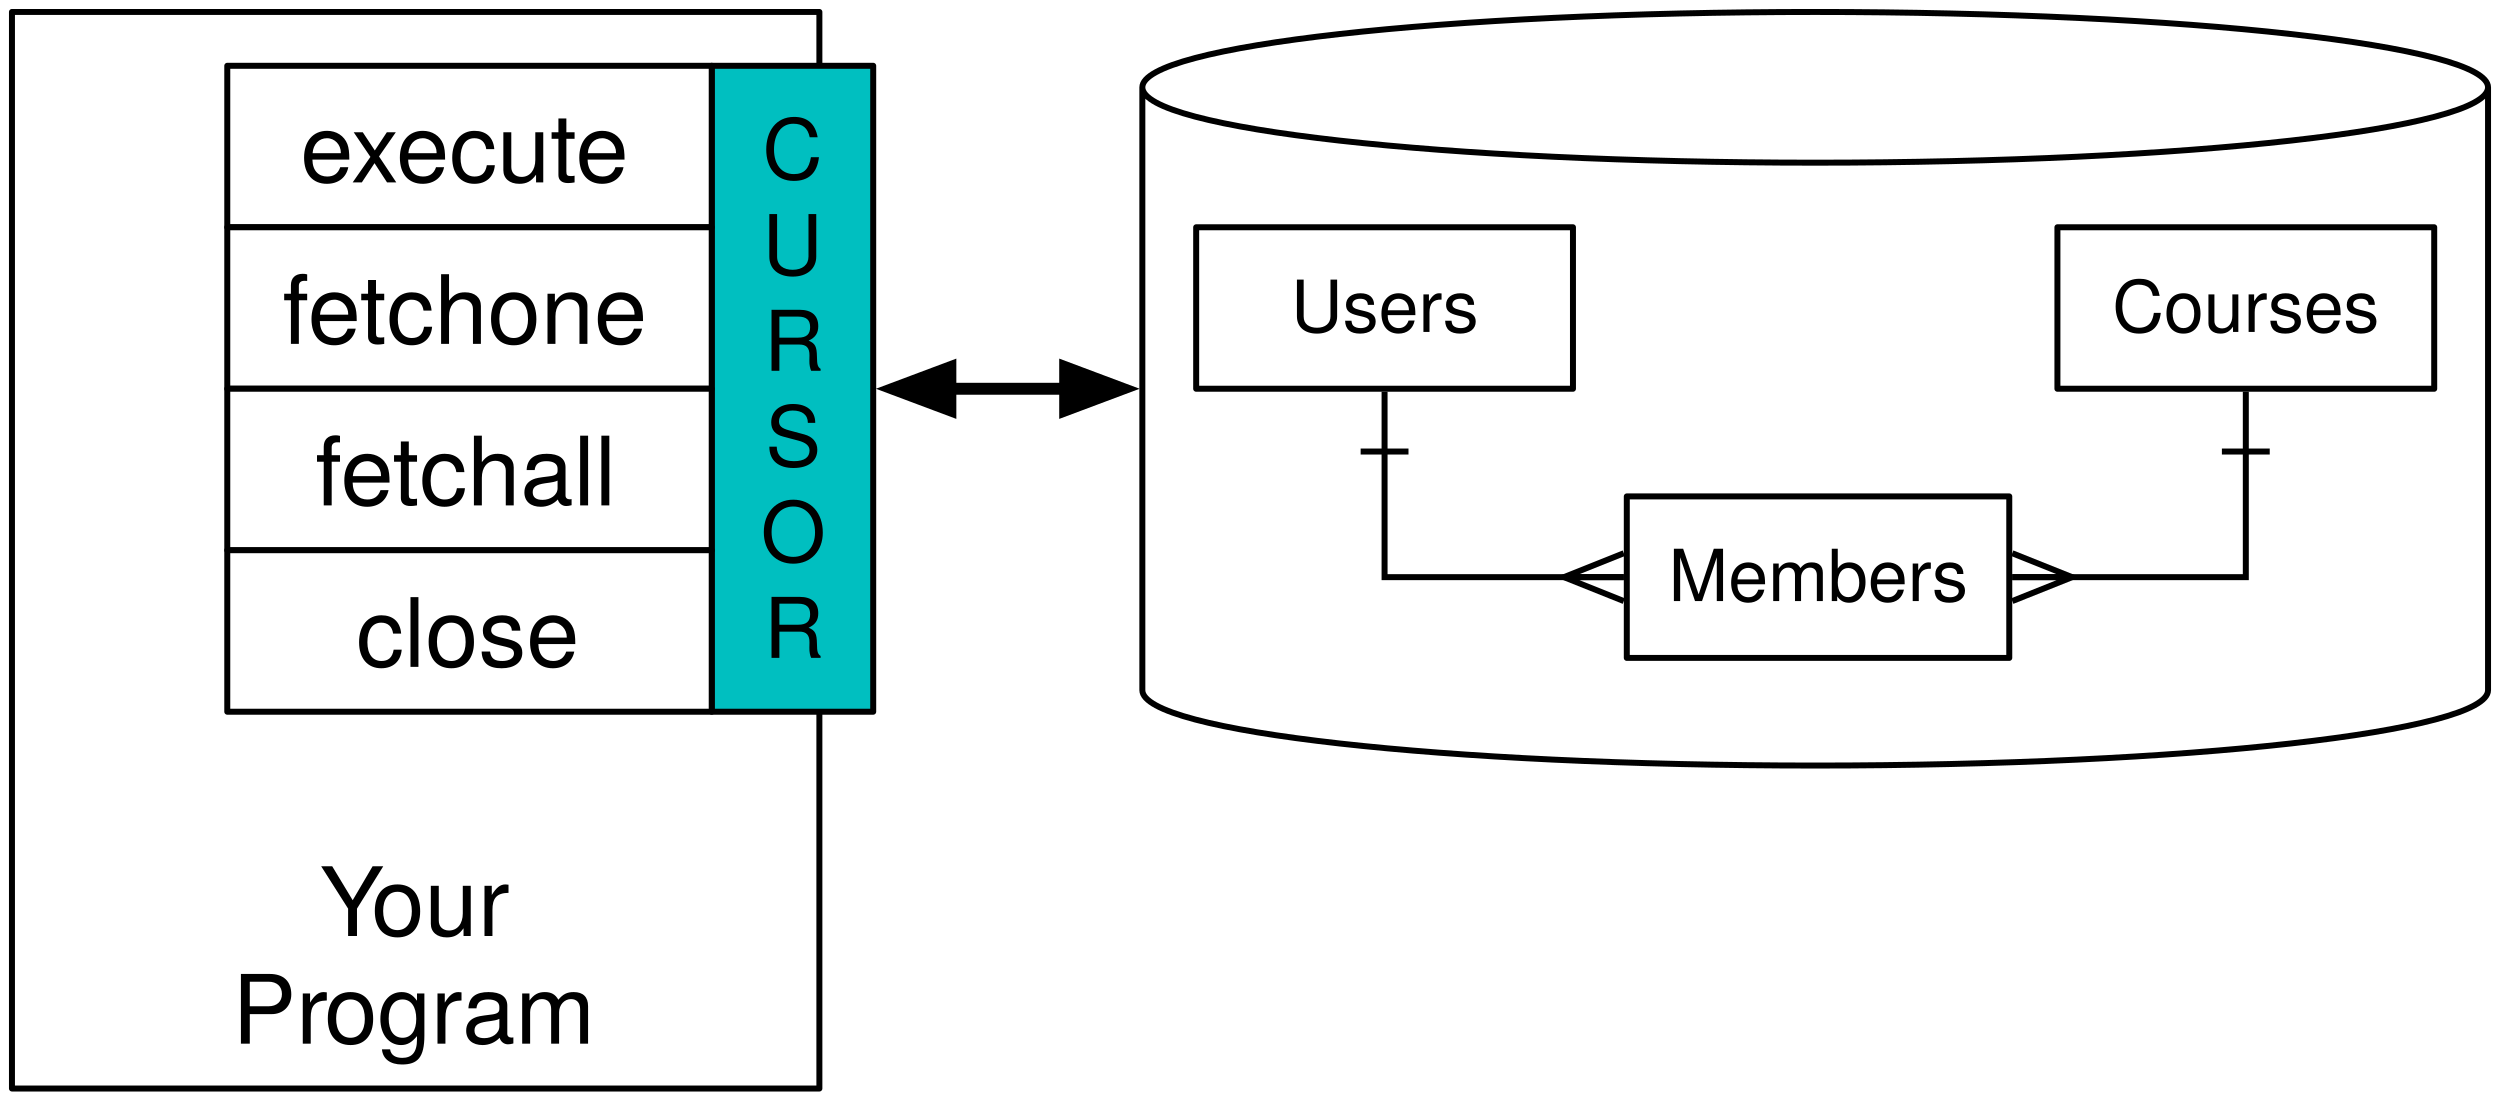
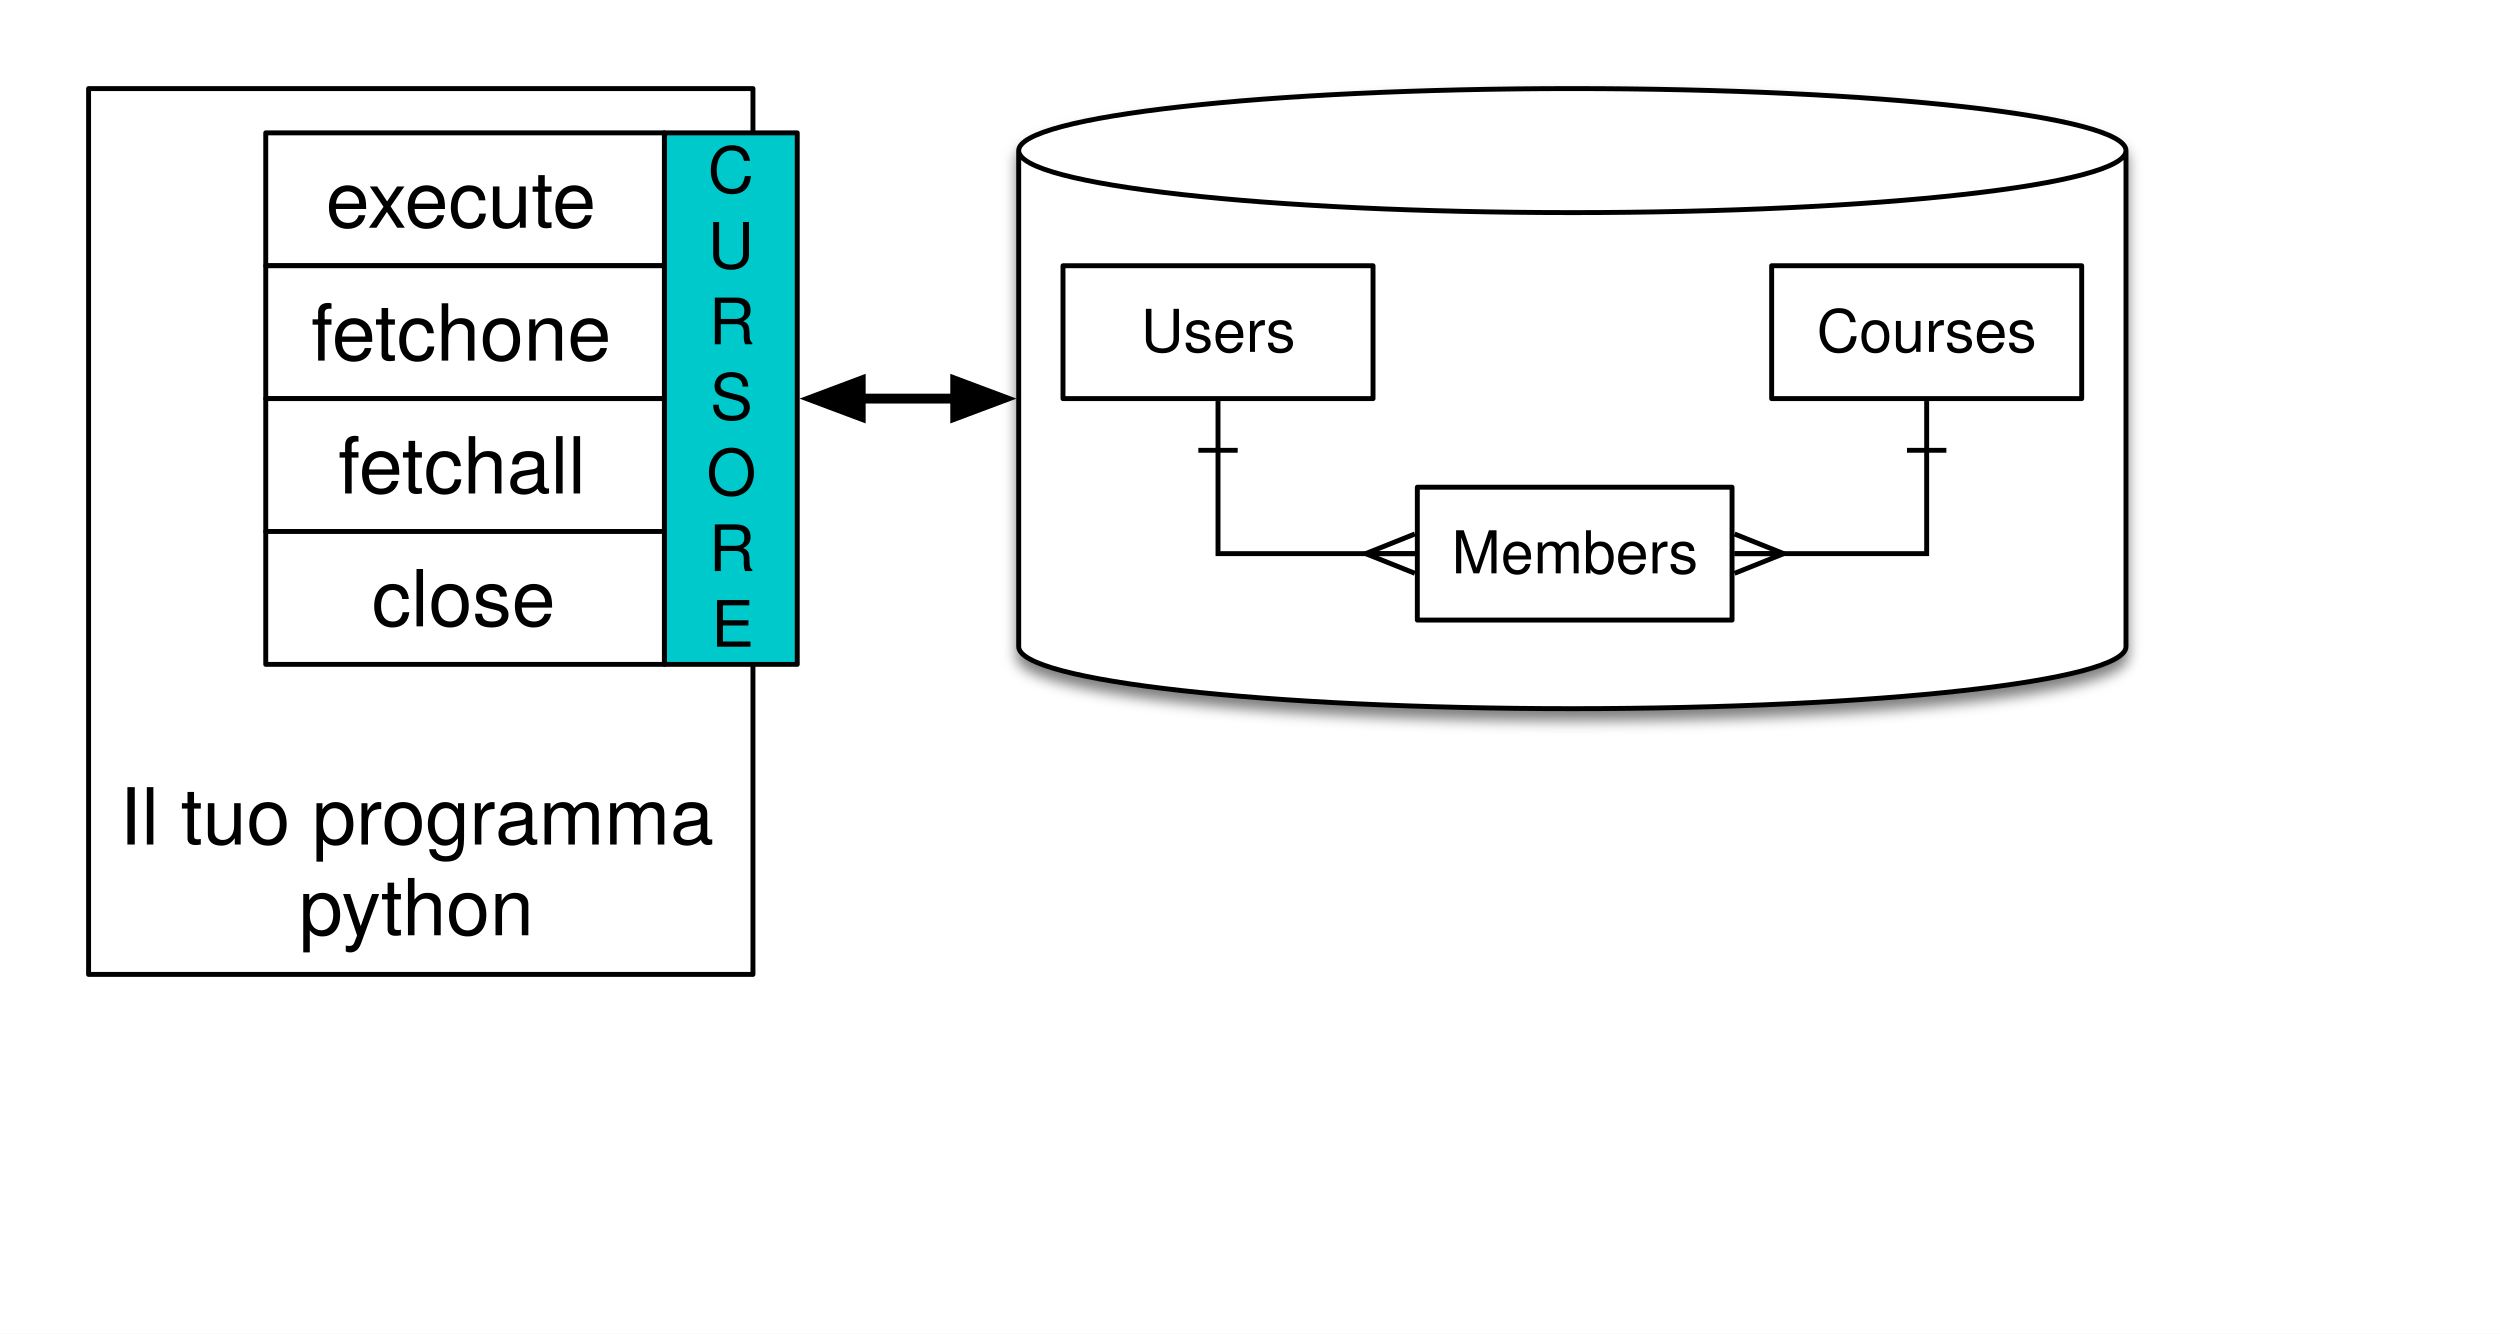
- <svg xmlns="http://www.w3.org/2000/svg" xmlns:xlink="http://www.w3.org/1999/xlink" version="1.1" viewBox="16 16 418 184" width="418pt" height="184pt">
+ <svg xmlns="http://www.w3.org/2000/svg" version="1.1" viewBox="0 0 508 271" width="508" height="271">
  <defs>
-     <filter id="Shadow" filterUnits="userSpaceOnUse">
+     <filter id="Shadow" filterUnits="userSpaceOnUse" x="0" y="0">
      <feGaussianBlur in="SourceAlpha" result="blur" stdDeviation="1.308" />
      <feOffset in="blur" result="offset" dx="0" dy="2" />
      <feFlood flood-color="black" flood-opacity=".5" result="flood" />
      <feComposite in="flood" in2="offset" operator="in" />
    </filter>
-     <font-face font-family="Helvetica Neue" font-size="16" panose-1="2 0 5 3 0 0 0 2 0 4" units-per-em="1000" underline-position="-100" underline-thickness="50" slope="0" x-height="517" cap-height="714" ascent="951.996" descent="-212.997" font-weight="500">
+     <marker orient="auto" overflow="visible" markerUnits="strokeWidth" id="Bar_Marker" stroke-linejoin="miter" stroke-miterlimit="10" viewBox="-1 -5 12 10" markerWidth="12" markerHeight="10" color="black">
+       <g>
+         <path d="M 10 0 L 0 0 M 0 4 L 0 -4" fill="none" stroke="currentColor" stroke-width="1" />
+       </g>
+     </marker>
+     <marker orient="auto" overflow="visible" markerUnits="strokeWidth" id="CrowsFeet_Marker" stroke-linejoin="miter" stroke-miterlimit="10" viewBox="-1 -5 12 10" markerWidth="12" markerHeight="10" color="black">
+       <g>
+         <path d="M 0 0 L 10 0 M 0 -4 L 10 0 L 0 4" fill="none" stroke="currentColor" stroke-width="1" />
+       </g>
+     </marker>
+     <font-face font-family="Helvetica Neue" font-size="16" panose-1="2 0 5 3 0 0 0 2 0 4" units-per-em="1000" underline-position="-100" underline-thickness="50" slope="0" x-height="517" cap-height="714" ascent="951.996" descent="-212.997" font-weight="400">
      <font-face-src>
        <font-face-name name="HelveticaNeue" />
      </font-face-src>
    </font-face>
-     <font-face font-family="Helvetica Neue" font-size="14" panose-1="2 0 5 3 0 0 0 2 0 4" units-per-em="1000" underline-position="-100" underline-thickness="50" slope="0" x-height="517" cap-height="714" ascent="951.996" descent="-212.997" font-weight="500">
+     <font-face font-family="Helvetica Neue" font-size="13" panose-1="2 0 5 3 0 0 0 2 0 4" units-per-em="1000" underline-position="-100" underline-thickness="50" slope="0" x-height="517" cap-height="714" ascent="951.996" descent="-212.997" font-weight="400">
      <font-face-src>
        <font-face-name name="HelveticaNeue" />
      </font-face-src>
    </font-face>
-     <marker orient="auto" overflow="visible" markerUnits="strokeWidth" id="FilledArrow_Marker" viewBox="-1 -3 7 6" markerWidth="7" markerHeight="6" color="black">
+     <marker orient="auto" overflow="visible" markerUnits="strokeWidth" id="FilledArrow_Marker" stroke-linejoin="miter" stroke-miterlimit="10" viewBox="-1 -3 7 6" markerWidth="7" markerHeight="6" color="black">
      <g>
        <path d="M 4.8 0 L 0 -1.8 L 0 1.8 Z" fill="currentColor" stroke="currentColor" stroke-width="1" />
      </g>
    </marker>
-     <marker orient="auto" overflow="visible" markerUnits="strokeWidth" id="FilledArrow_Marker_2" viewBox="-6 -3 7 6" markerWidth="7" markerHeight="6" color="black">
+     <marker orient="auto" overflow="visible" markerUnits="strokeWidth" id="FilledArrow_Marker_2" stroke-linejoin="miter" stroke-miterlimit="10" viewBox="-6 -3 7 6" markerWidth="7" markerHeight="6" color="black">
      <g>
        <path d="M -4.8 0 L 0 1.8 L 0 -1.8 Z" fill="currentColor" stroke="currentColor" stroke-width="1" />
      </g>
    </marker>
-     <font-face font-family="Helvetica" font-size="12" units-per-em="1000" underline-position="-75.684" underline-thickness="49.316" slope="0" x-height="522.949" cap-height="717.285" ascent="770.02" descent="-229.98" font-weight="500">
+     <font-face font-family="Helvetica" font-size="12" units-per-em="1000" underline-position="-75.684" underline-thickness="49.316" slope="0" x-height="522.949" cap-height="717.285" ascent="770.019" descent="-229.98" font-weight="400">
      <font-face-src>
        <font-face-name name="Helvetica" />
      </font-face-src>
    </font-face>
-     <marker orient="auto" overflow="visible" markerUnits="strokeWidth" id="Bar_Marker" viewBox="-1 -5 12 10" markerWidth="12" markerHeight="10" color="black">
-       <g>
-         <path d="M 10 0 L 0 0 M 0 4 L 0 -4" fill="none" stroke="currentColor" stroke-width="1" />
-       </g>
-     </marker>
-     <marker orient="auto" overflow="visible" markerUnits="strokeWidth" id="CrowsFeet_Marker" viewBox="-1 -5 12 10" markerWidth="12" markerHeight="10" color="black">
-       <g>
-         <path d="M 0 0 L 10 0 M 0 -4 L 10 0 L 0 4" fill="none" stroke="currentColor" stroke-width="1" />
-       </g>
-     </marker>
  </defs>
-   <g stroke="none" stroke-opacity="1" stroke-dasharray="none" fill="none" fill-opacity="1">
-     <rect fill="white" width="545" height="295" />
-     <g>
-       <g>
-         <xlink:use xlink:href="#id10_Graphic" filter="url(#Shadow)" />
-         <xlink:use xlink:href="#id13_Graphic" filter="url(#Shadow)" />
-         <xlink:use xlink:href="#id45_Graphic" filter="url(#Shadow)" />
-       </g>
-       <rect x="18" y="18" width="135" height="180" fill="white" />
-       <rect x="18" y="18" width="135" height="180" stroke="black" stroke-linecap="round" stroke-linejoin="round" stroke-width="1" />
-       <text transform="translate(23 157.5)" fill="black">
-         <tspan font-family="Helvetica Neue" font-size="16" font-weight="500" x="46.5" y="15" textLength="10.368">Y</tspan>
-         <tspan font-family="Helvetica Neue" font-size="16" font-weight="500" x="55.092" y="15" textLength="23.408">our</tspan>
-         <tspan font-family="Helvetica Neue" font-size="16" font-weight="500" x="31.828" y="33" textLength="15.696">Pr</tspan>
-         <tspan font-family="Helvetica Neue" font-size="16" font-weight="500" x="47.236" y="33" textLength="45.936">ogram</tspan>
-       </text>
-       <rect x="135" y="27" width="27" height="108" fill="#00bfc0" />
-       <rect x="135" y="27" width="27" height="108" stroke="black" stroke-linecap="round" stroke-linejoin="round" stroke-width="1" />
-       <text transform="translate(140 33)" fill="black">
-         <tspan font-family="Helvetica Neue" font-size="14" font-weight="500" x="3.446" y="13" textLength="10.108">C</tspan>
-         <tspan font-family="Helvetica Neue" font-size="14" font-weight="500" x="3.446" y="29" textLength="10.108">U</tspan>
-         <tspan font-family="Helvetica Neue" font-size="14" font-weight="500" x="3.705" y="45" textLength="9.59">R</tspan>
-         <tspan font-family="Helvetica Neue" font-size="14" font-weight="500" x="3.964" y="61" textLength="9.072">S</tspan>
-         <tspan font-family="Helvetica Neue" font-size="14" font-weight="500" x="3.18" y="77" textLength="10.64">O</tspan>
-         <tspan font-family="Helvetica Neue" font-size="14" font-weight="500" x="3.705" y="93" textLength="9.59">R</tspan>
-       </text>
-       <rect x="54" y="27" width="81" height="27" fill="white" />
-       <rect x="54" y="27" width="81" height="27" stroke="black" stroke-linecap="round" stroke-linejoin="round" stroke-width="1" />
-       <text transform="translate(59 31.5)" fill="black">
-         <tspan font-family="Helvetica Neue" font-size="16" font-weight="500" x="7.204" y="15" textLength="56.592">execute</tspan>
-       </text>
-       <rect x="54" y="54" width="81" height="27" fill="white" />
-       <rect x="54" y="54" width="81" height="27" stroke="black" stroke-linecap="round" stroke-linejoin="round" stroke-width="1" />
-       <text transform="translate(59 58.5)" fill="black">
-         <tspan font-family="Helvetica Neue" font-size="16" font-weight="500" x="4.236" y="15" textLength="62.528">fetchone</tspan>
-       </text>
-       <rect x="54" y="81" width="81" height="27" fill="white" />
-       <rect x="54" y="81" width="81" height="27" stroke="black" stroke-linecap="round" stroke-linejoin="round" stroke-width="1" />
-       <text transform="translate(59 85.5)" fill="black">
-         <tspan font-family="Helvetica Neue" font-size="16" font-weight="500" x="9.724" y="15" textLength="51.552">fetchall</tspan>
-       </text>
-       <rect x="54" y="108" width="81" height="27" fill="white" />
-       <rect x="54" y="108" width="81" height="27" stroke="black" stroke-linecap="round" stroke-linejoin="round" stroke-width="1" />
-       <text transform="translate(59 112.5)" fill="black">
-         <tspan font-family="Helvetica Neue" font-size="16" font-weight="500" x="16.54" y="15" textLength="37.92">close</tspan>
-       </text>
-       <g id="id10_Graphic">
+   <g id="Canvas_1" stroke-dasharray="none" fill="none" stroke="none" stroke-opacity="1" fill-opacity="1">
+     <rect fill="white" x="0" y="0" width="508" height="271" />
+     <g id="Canvas_1: Layer 1">
+       <g id="Graphic_10_shadow" filter="url(#Shadow)">
        <path d="M 207 131.4 L 207 30.6 C 207 23.645 257.4 18 319.5 18 C 381.6 18 432 23.645 432 30.6 L 432 131.4 C 432 138.355 381.6 144 319.5 144 C 257.4 144 207 138.355 207 131.4" fill="white" />
        <path d="M 207 131.4 L 207 30.6 C 207 23.645 257.4 18 319.5 18 C 381.6 18 432 23.645 432 30.6 L 432 131.4 C 432 138.355 381.6 144 319.5 144 C 257.4 144 207 138.355 207 131.4 M 207 30.6 C 207 37.555 257.4 43.2 319.5 43.2 C 381.6 43.2 432 37.555 432 30.6" stroke="black" stroke-linecap="round" stroke-linejoin="round" stroke-width="1" />
      </g>
-       <path d="M 174.9 81 L 177.75 81 L 191.1 81 L 194.1 81" marker-end="url(#FilledArrow_Marker)" marker-start="url(#FilledArrow_Marker_2)" stroke="black" stroke-linecap="round" stroke-linejoin="round" stroke-width="2" />
-       <rect x="216" y="54" width="63" height="27" fill="white" />
-       <rect x="216" y="54" width="63" height="27" stroke="black" stroke-linecap="round" stroke-linejoin="round" stroke-width="1" />
-       <text transform="translate(221 60.5)" fill="black">
-         <tspan font-family="Helvetica" font-size="12" font-weight="500" x="10.832" y="11" textLength="31.336">Users</tspan>
-       </text>
-       <g id="id13_Graphic">
-         <path d="M 352.45 112.5 L 364.45 112.5 L 391.5 112.5 L 391.5 93.5 L 391.5 91.5" marker-end="url(#Bar_Marker)" marker-start="url(#CrowsFeet_Marker)" stroke="black" stroke-linecap="butt" stroke-linejoin="miter" stroke-width="1" />
+       <g id="Line_13_shadow" filter="url(#Shadow)">
+         <path d="M 352.45 112.5 L 391.5 112.5 L 391.5 91.5" marker-end="url(#Bar_Marker)" marker-start="url(#CrowsFeet_Marker)" stroke="black" stroke-linecap="butt" stroke-linejoin="miter" stroke-width="1" />
      </g>
-       <rect x="288" y="99" width="63.95" height="27" fill="white" />
-       <rect x="288" y="99" width="63.95" height="27" stroke="black" stroke-linecap="round" stroke-linejoin="round" stroke-width="1" />
-       <text transform="translate(293 105.5)" fill="black">
-         <tspan font-family="Helvetica" font-size="12" font-weight="500" x="1.97" y="11" textLength="50.01">Members</tspan>
-       </text>
-       <rect x="360" y="54" width="63" height="27" fill="white" />
-       <rect x="360" y="54" width="63" height="27" stroke="black" stroke-linecap="round" stroke-linejoin="round" stroke-width="1" />
-       <text transform="translate(365 60.5)" fill="black">
-         <tspan font-family="Helvetica" font-size="12" font-weight="500" x="4.158" y="11" textLength="44.684">Courses</tspan>
-       </text>
-       <g id="id45_Graphic">
-         <path d="M 287.5 112.5 L 275.5 112.5 L 247.5 112.5 L 247.5 93.5 L 247.5 91.5" marker-end="url(#Bar_Marker)" marker-start="url(#CrowsFeet_Marker)" stroke="black" stroke-linecap="butt" stroke-linejoin="miter" stroke-width="1" />
+       <g id="Line_45_shadow" filter="url(#Shadow)">
+         <path d="M 287.5 112.5 L 247.5 112.5 L 247.5 91.5" marker-end="url(#Bar_Marker)" marker-start="url(#CrowsFeet_Marker)" stroke="black" stroke-linecap="butt" stroke-linejoin="miter" stroke-width="1" />
+       </g>
+       <g id="Graphic_11">
+         <rect x="18" y="18" width="135" height="180" fill="white" />
+         <rect x="18" y="18" width="135" height="180" stroke="black" stroke-linecap="round" stroke-linejoin="round" stroke-width="1" />
+         <text transform="translate(23 156.604)" fill="black">
+           <tspan font-family="Helvetica Neue" font-size="16" font-weight="400" fill="black" x="1.292" y="15">Il tuo programma</tspan>
+           <tspan font-family="Helvetica Neue" font-size="16" font-weight="400" fill="black" x="37.748" y="33.448">python</tspan>
+         </text>
+       </g>
+       <g id="Graphic_14">
+         <rect x="135" y="27" width="27" height="108" fill="#00c9cc" />
+         <rect x="135" y="27" width="27" height="108" stroke="black" stroke-linecap="round" stroke-linejoin="round" stroke-width="1" />
+         <text transform="translate(140 27.22601)" fill="black">
+           <tspan font-family="Helvetica Neue" font-size="13" font-weight="400" fill="black" x="3.807" y="12">C</tspan>
+           <tspan font-family="Helvetica Neue" font-size="13" font-weight="400" fill="black" x="3.807" y="27.364">U</tspan>
+           <tspan font-family="Helvetica Neue" font-size="13" font-weight="400" fill="black" x="4.048" y="42.728">R</tspan>
+           <tspan font-family="Helvetica Neue" font-size="13" font-weight="400" fill="black" x="4.288" y="58.092">S</tspan>
+           <tspan font-family="Helvetica Neue" font-size="13" font-weight="400" fill="black" x="3.56" y="73.456">O</tspan>
+           <tspan font-family="Helvetica Neue" font-size="13" font-weight="400" fill="black" x="4.048" y="88.82">R</tspan>
+           <tspan font-family="Helvetica Neue" font-size="13" font-weight="400" fill="black" x="4.529" y="104.184">E</tspan>
+         </text>
+       </g>
+       <g id="Group_30">
+         <g id="Graphic_34">
+           <rect x="54" y="27" width="81" height="27" fill="white" />
+           <rect x="54" y="27" width="81" height="27" stroke="black" stroke-linecap="round" stroke-linejoin="round" stroke-width="1" />
+           <text transform="translate(59 31.276)" fill="black">
+             <tspan font-family="Helvetica Neue" font-size="16" font-weight="400" fill="black" x="7.204" y="15">execute</tspan>
+           </text>
+         </g>
+         <g id="Graphic_33">
+           <rect x="54" y="54" width="81" height="27" fill="white" />
+           <rect x="54" y="54" width="81" height="27" stroke="black" stroke-linecap="round" stroke-linejoin="round" stroke-width="1" />
+           <text transform="translate(59 58.276)" fill="black">
+             <tspan font-family="Helvetica Neue" font-size="16" font-weight="400" fill="black" x="4.236" y="15">fetchone</tspan>
+           </text>
+         </g>
+         <g id="Graphic_32">
+           <rect x="54" y="81" width="81" height="27" fill="white" />
+           <rect x="54" y="81" width="81" height="27" stroke="black" stroke-linecap="round" stroke-linejoin="round" stroke-width="1" />
+           <text transform="translate(59 85.276)" fill="black">
+             <tspan font-family="Helvetica Neue" font-size="16" font-weight="400" fill="black" x="9.724" y="15">fetchall</tspan>
+           </text>
+         </g>
+         <g id="Graphic_31">
+           <rect x="54" y="108" width="81" height="27" fill="white" />
+           <rect x="54" y="108" width="81" height="27" stroke="black" stroke-linecap="round" stroke-linejoin="round" stroke-width="1" />
+           <text transform="translate(59 112.276)" fill="black">
+             <tspan font-family="Helvetica Neue" font-size="16" font-weight="400" fill="black" x="16.54" y="15">close</tspan>
+           </text>
+         </g>
+       </g>
+       <g id="Graphic_10">
+         <path d="M 207 131.4 L 207 30.6 C 207 23.645 257.4 18 319.5 18 C 381.6 18 432 23.645 432 30.6 L 432 131.4 C 432 138.355 381.6 144 319.5 144 C 257.4 144 207 138.355 207 131.4" fill="white" />
+         <path d="M 207 131.4 L 207 30.6 C 207 23.645 257.4 18 319.5 18 C 381.6 18 432 23.645 432 30.6 L 432 131.4 C 432 138.355 381.6 144 319.5 144 C 257.4 144 207 138.355 207 131.4 M 207 30.6 C 207 37.555 257.4 43.2 319.5 43.2 C 381.6 43.2 432 37.555 432 30.6" stroke="black" stroke-linecap="round" stroke-linejoin="round" stroke-width="1" />
+       </g>
+       <g id="Line_15">
+         <line x1="174.9" y1="81" x2="194.1" y2="81" marker-end="url(#FilledArrow_Marker)" marker-start="url(#FilledArrow_Marker_2)" stroke="black" stroke-linecap="round" stroke-linejoin="round" stroke-width="2" />
+       </g>
+       <g id="Graphic_4">
+         <rect x="216" y="54" width="63" height="27" fill="white" />
+         <rect x="216" y="54" width="63" height="27" stroke="black" stroke-linecap="round" stroke-linejoin="round" stroke-width="1" />
+         <text transform="translate(221 60.5)" fill="black">
+           <tspan font-family="Helvetica" font-size="12" font-weight="400" fill="black" x="10.832" y="11">Users</tspan>
+         </text>
+       </g>
+       <g id="Line_13">
+         <path d="M 352.45 112.5 L 391.5 112.5 L 391.5 91.5" marker-end="url(#Bar_Marker)" marker-start="url(#CrowsFeet_Marker)" stroke="black" stroke-linecap="butt" stroke-linejoin="miter" stroke-width="1" />
+       </g>
+       <g id="Graphic_43">
+         <rect x="288" y="99" width="63.95" height="27" fill="white" />
+         <rect x="288" y="99" width="63.95" height="27" stroke="black" stroke-linecap="round" stroke-linejoin="round" stroke-width="1" />
+         <text transform="translate(293 105.5)" fill="black">
+           <tspan font-family="Helvetica" font-size="12" font-weight="400" fill="black" x="1.97" y="11">Members</tspan>
+         </text>
+       </g>
+       <g id="Graphic_44">
+         <rect x="360" y="54" width="63" height="27" fill="white" />
+         <rect x="360" y="54" width="63" height="27" stroke="black" stroke-linecap="round" stroke-linejoin="round" stroke-width="1" />
+         <text transform="translate(365 60.5)" fill="black">
+           <tspan font-family="Helvetica" font-size="12" font-weight="400" fill="black" x="4.158" y="11">Courses</tspan>
+         </text>
+       </g>
+       <g id="Line_45">
+         <path d="M 287.5 112.5 L 247.5 112.5 L 247.5 91.5" marker-end="url(#Bar_Marker)" marker-start="url(#CrowsFeet_Marker)" stroke="black" stroke-linecap="butt" stroke-linejoin="miter" stroke-width="1" />
      </g>
    </g>
  </g>
</svg>
